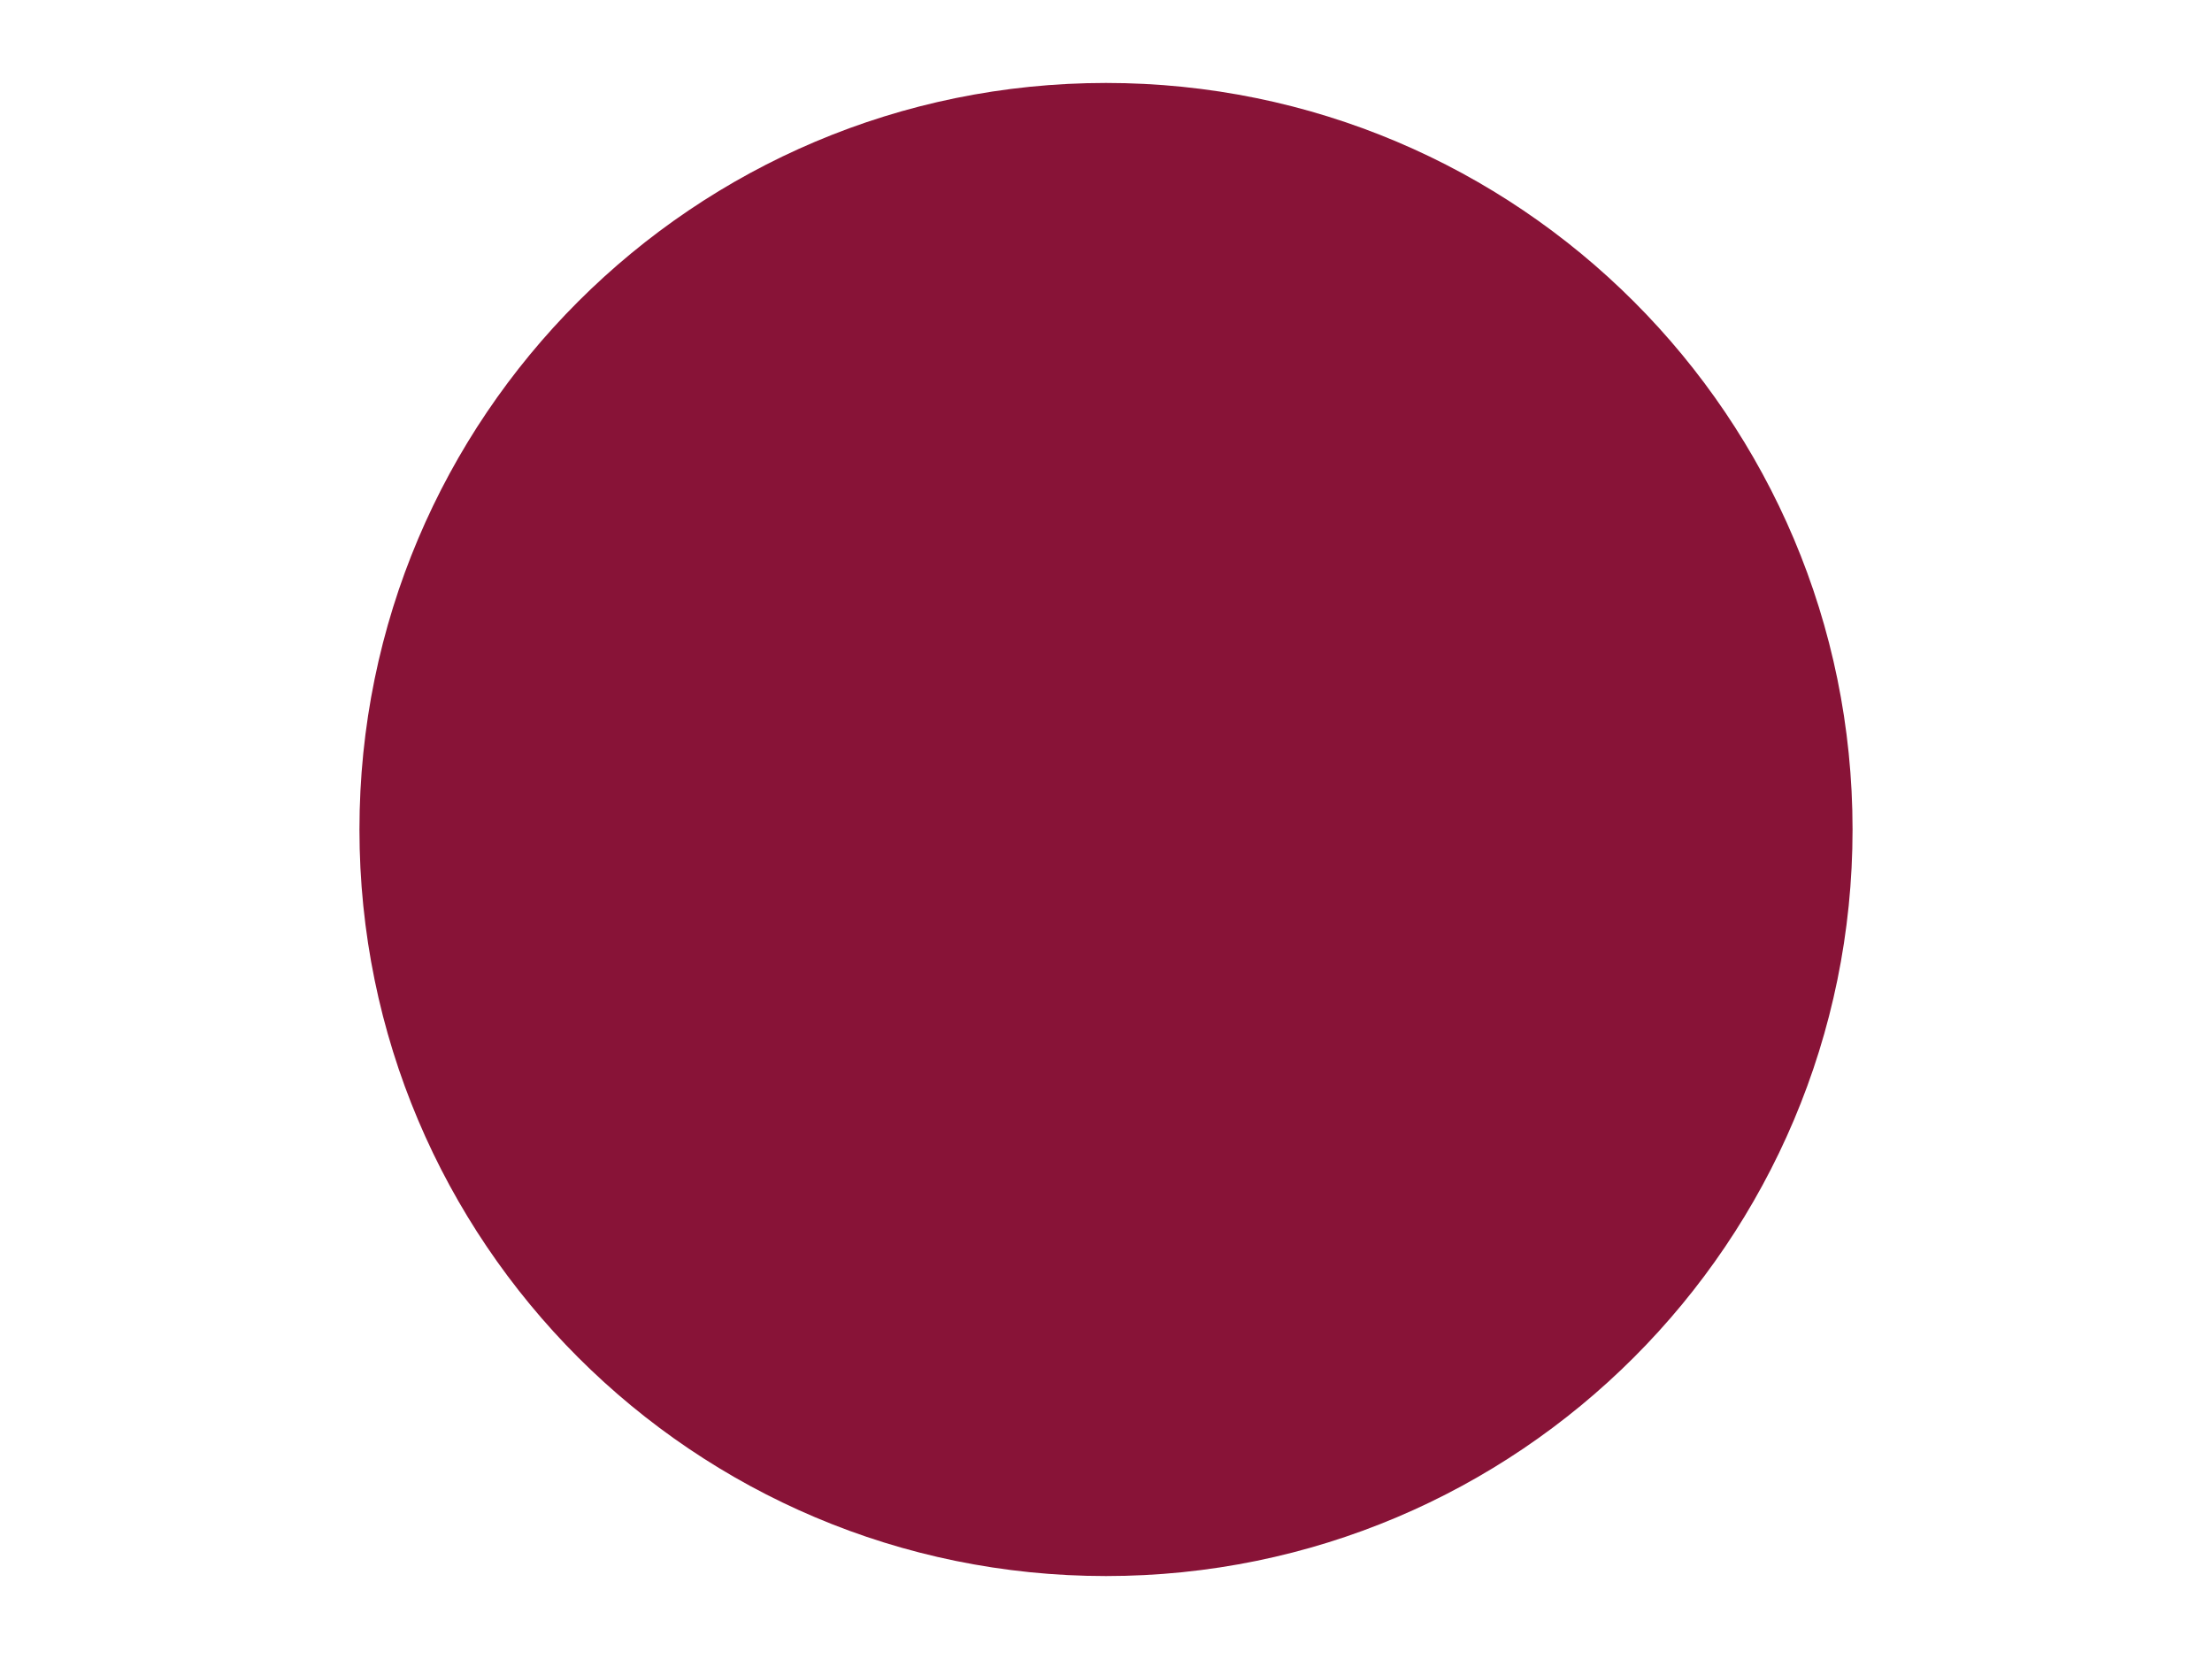
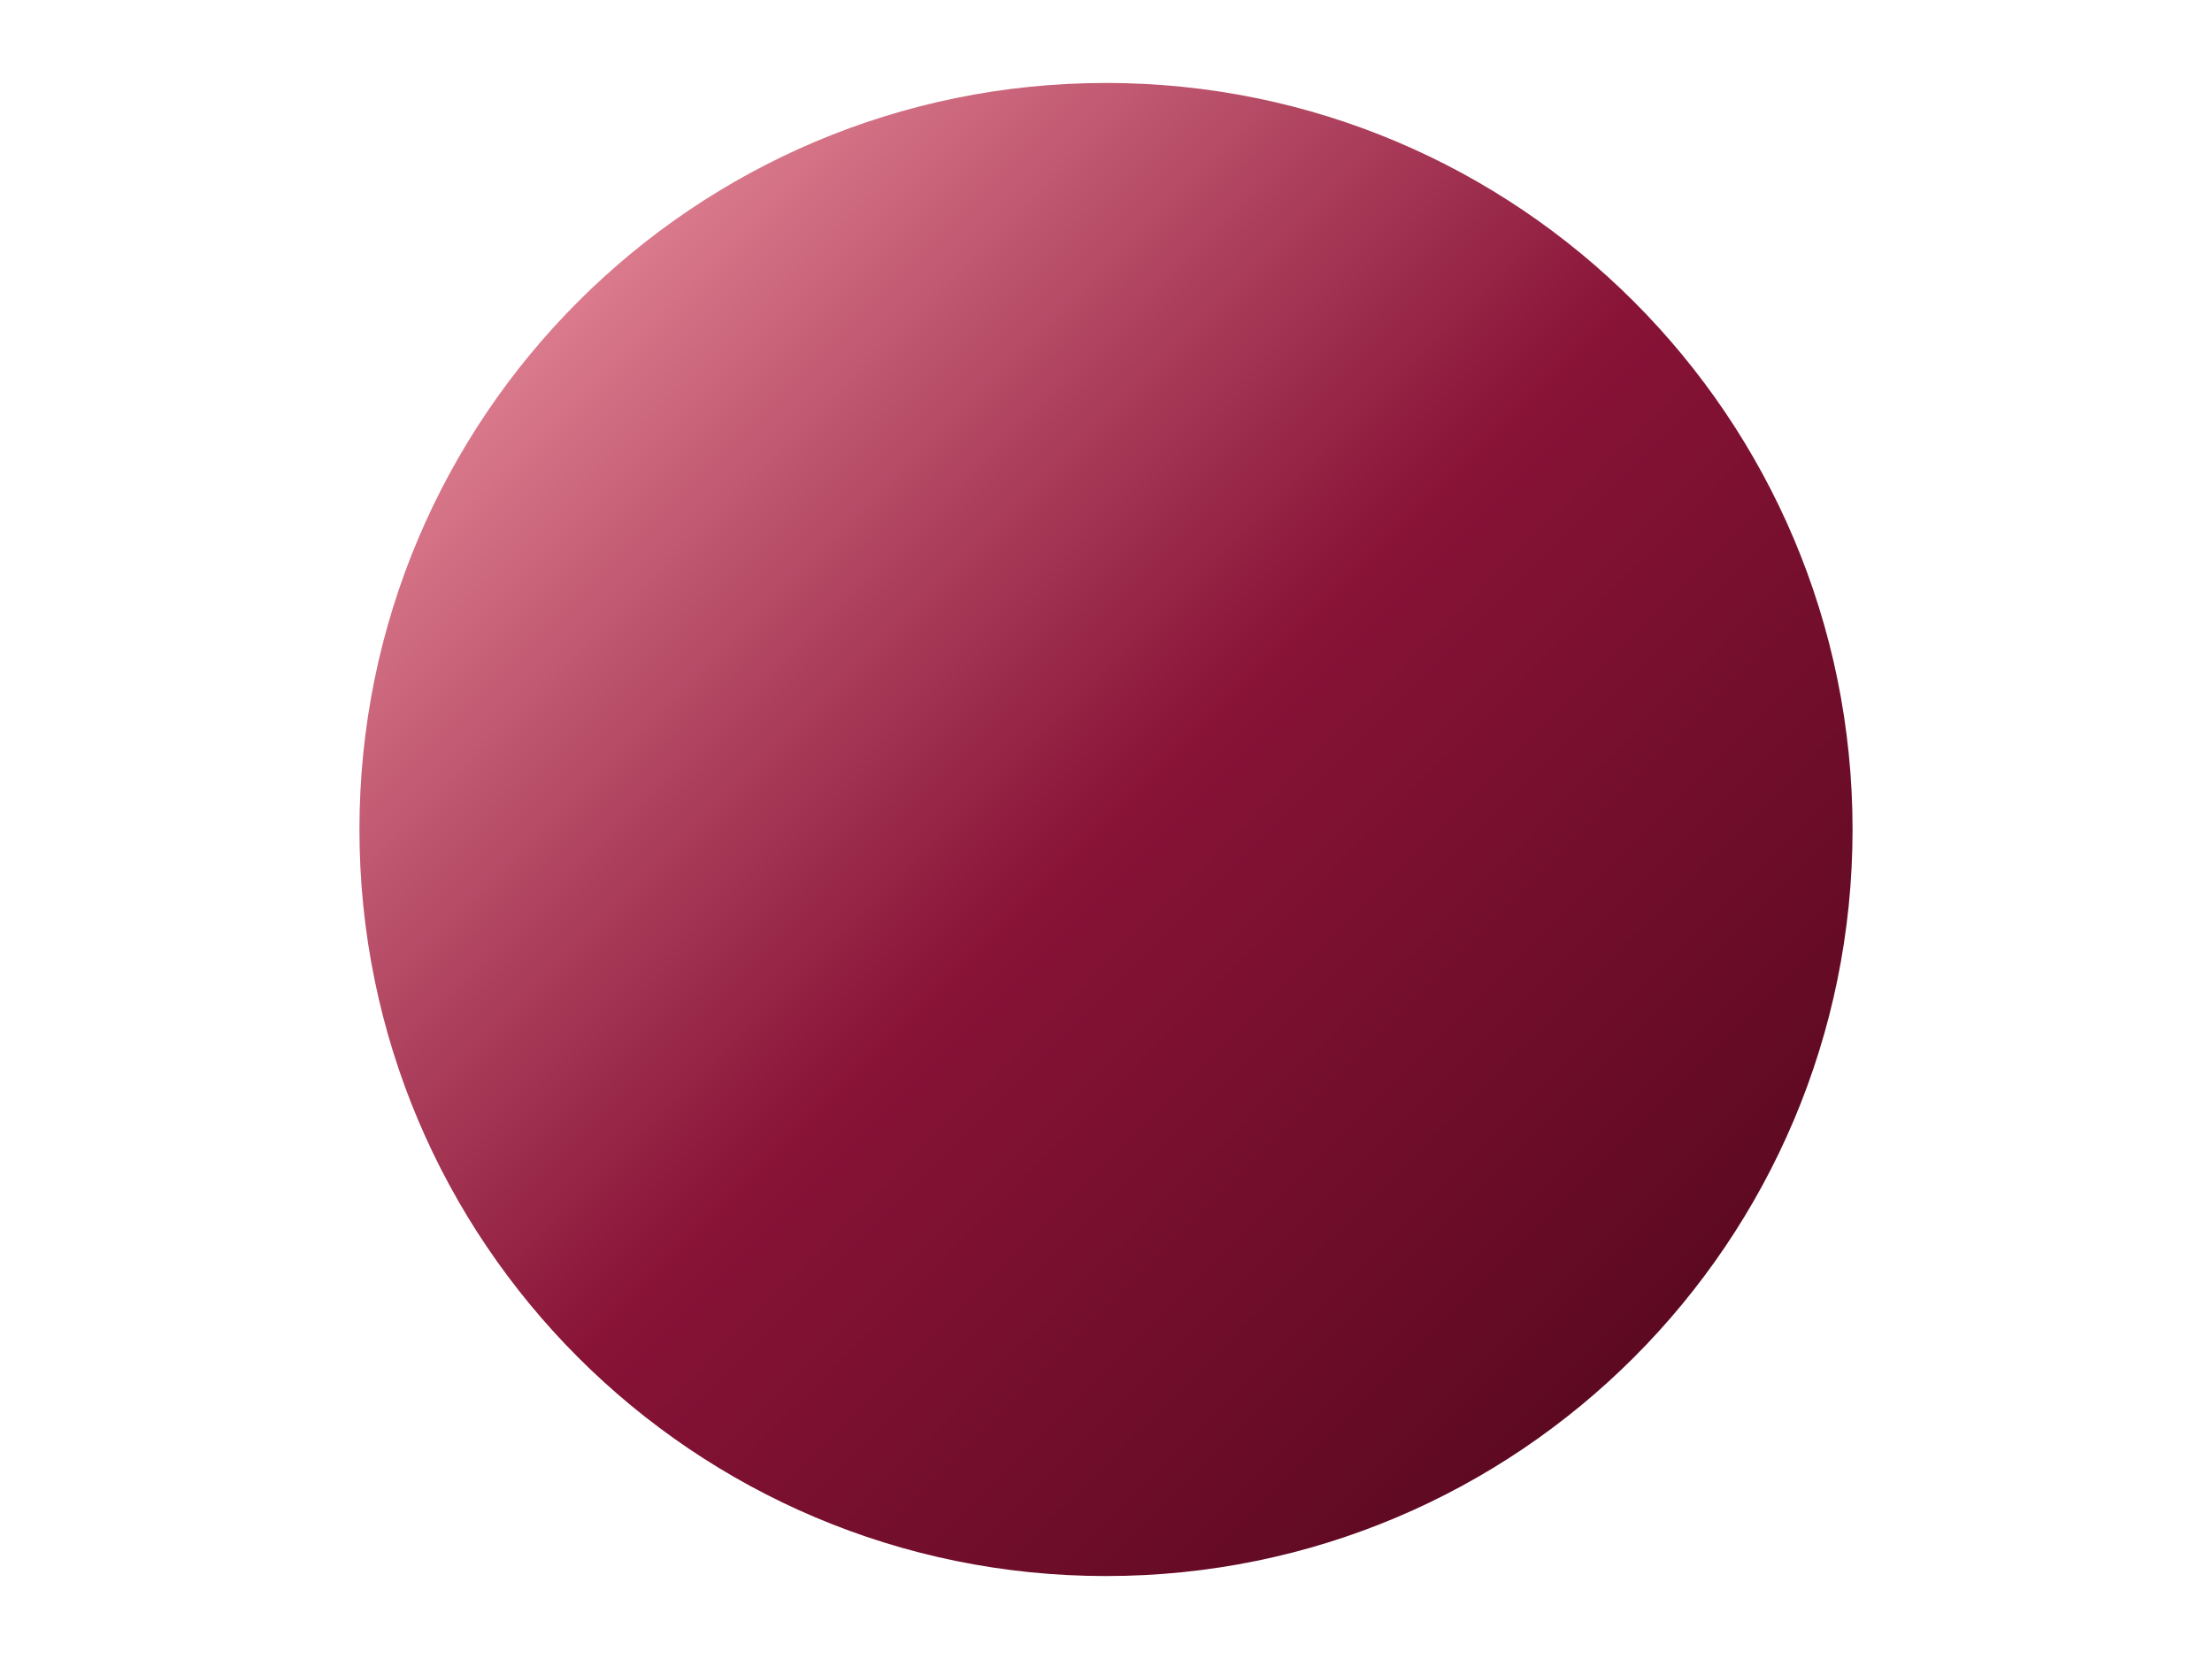
<svg xmlns="http://www.w3.org/2000/svg" viewBox="0 0 800 600">
-   <circle cx="400" cy="300" r="270" fill="#881337" />
+   <defs>
+     <linearGradient id="g" x1="0" y1="0" x2="1" y2="1">
+       <stop offset="0%" stop-color="#FDA4AF" />
+       <stop offset="50%" stop-color="#881337" />
+       <stop offset="100%" stop-color="#4C0519" />
+     </linearGradient>
+   </defs>
+   <circle cx="400" cy="300" r="270" fill="url(#g)" />
</svg>
